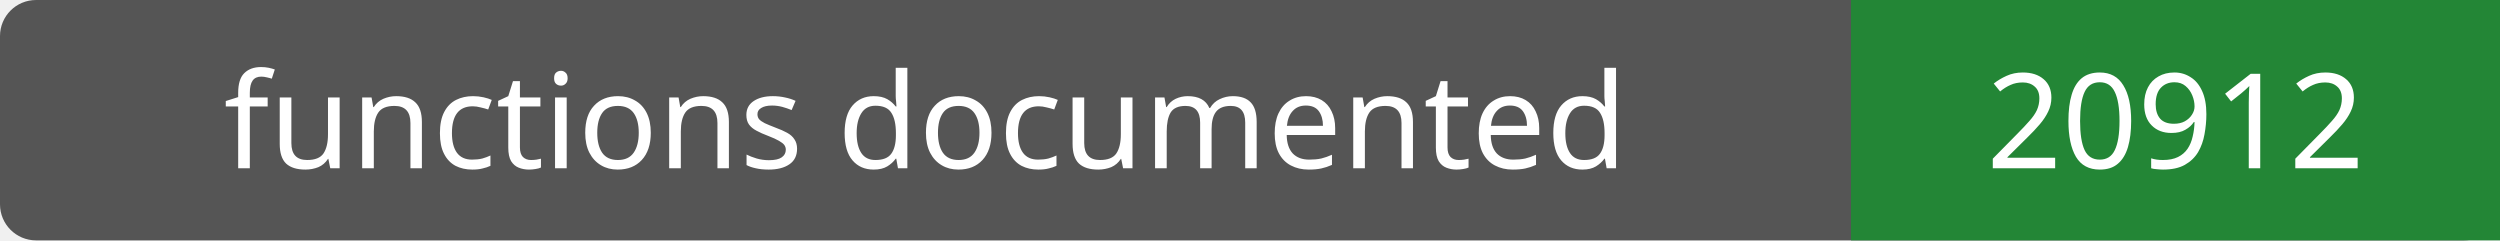
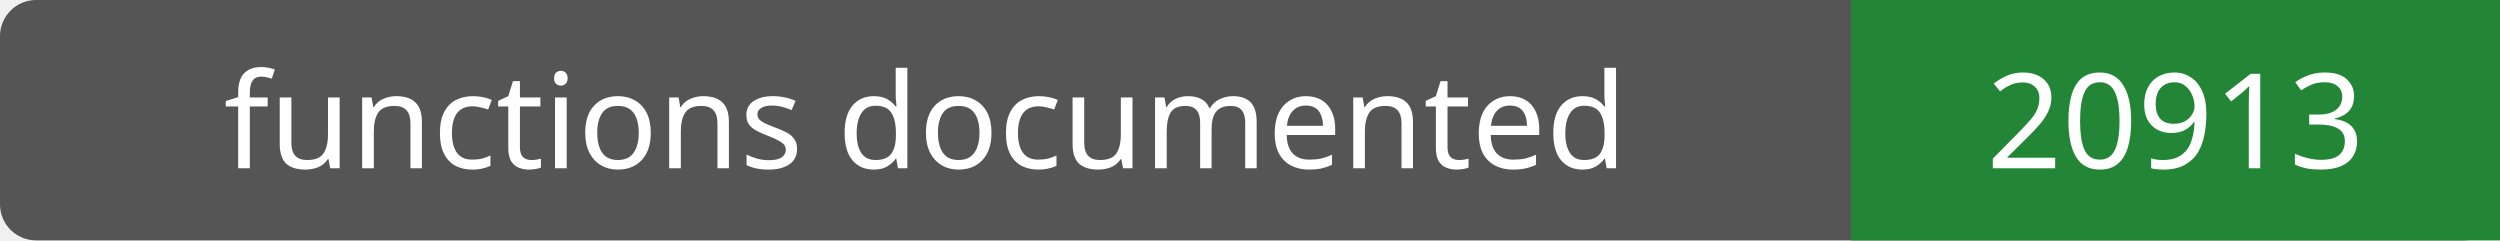
- <svg xmlns="http://www.w3.org/2000/svg" width="208" height="20" role="img" aria-label="functions documented: 20912">
+ <svg xmlns="http://www.w3.org/2000/svg" width="208" height="20" role="img" aria-label="functions documented: 20913">
  <rect width="208" height="20" rx="3" fill="#555" />
  <path fill="#238636" d="M154 0h54v20H154z" />
  <g fill="#fff" text-anchor="middle" font-family="Verdana,sans-serif" font-size="11">
    <text x="77.0" y="14">functions documented</text>
-     <text x="181.0" y="14">20912</text>
+     <text x="181.0" y="14">20913</text>
  </g>
</svg>
